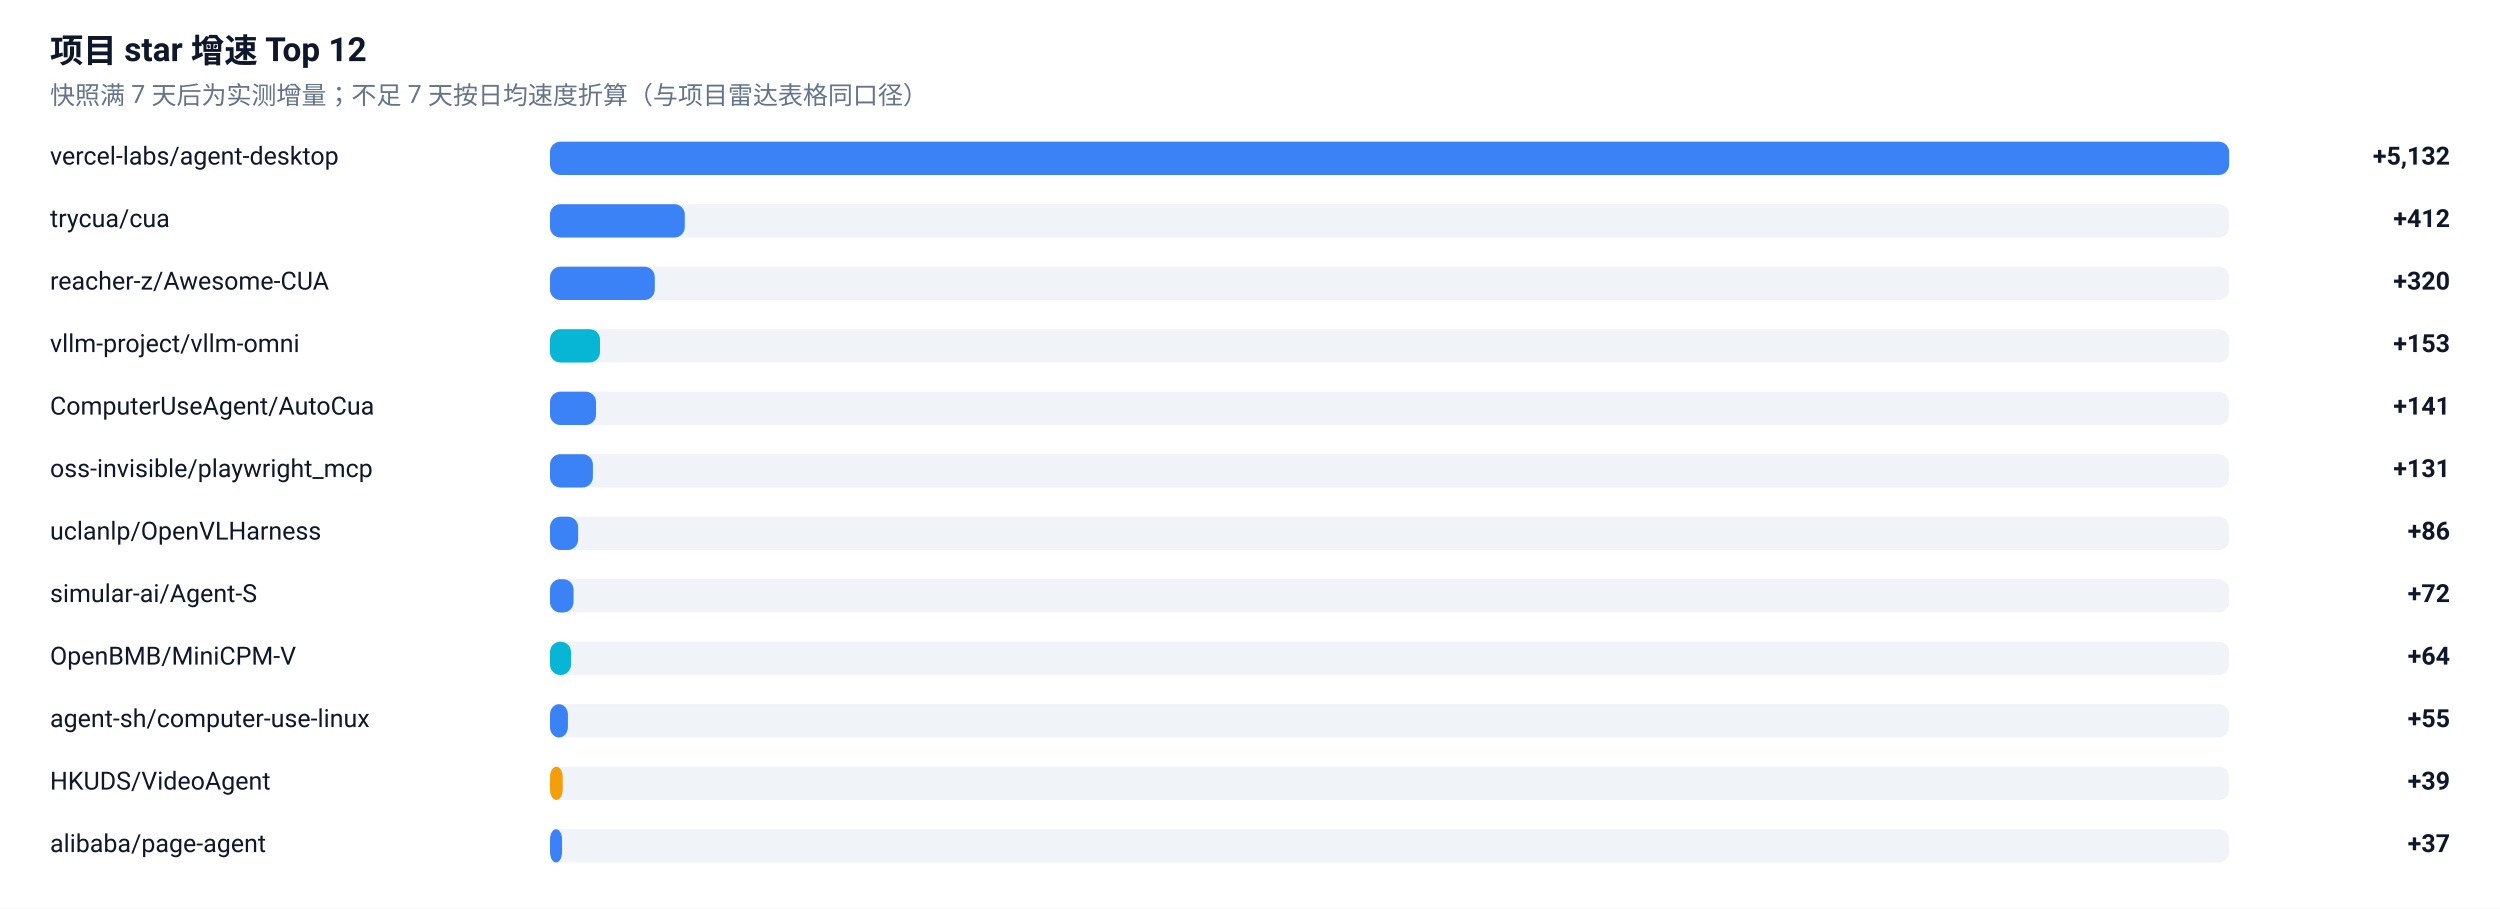
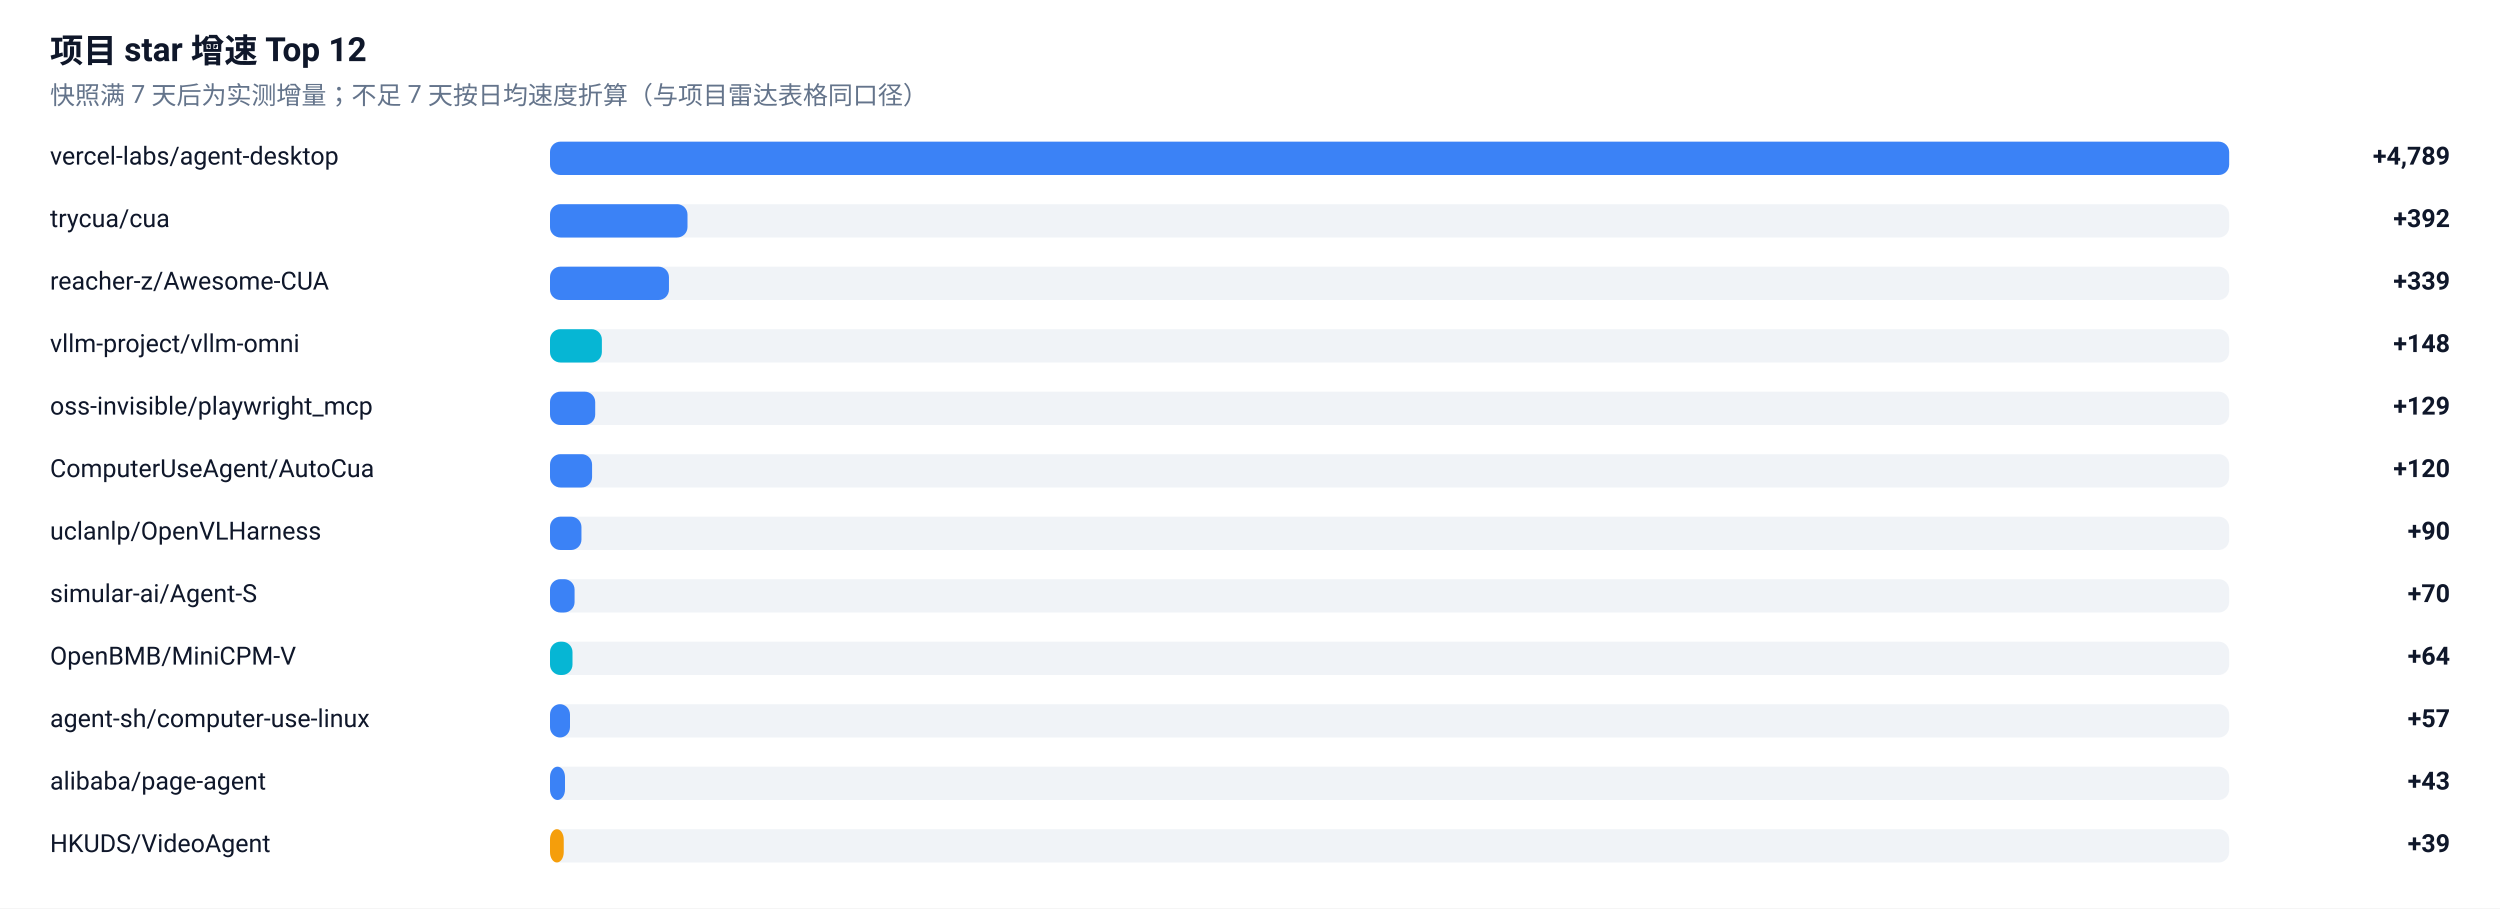
<svg xmlns="http://www.w3.org/2000/svg" width="1200" height="436" viewBox="0 0 1200 436" role="img" aria-label="项目 star 增速榜">
  <rect width="1200" height="436" fill="#FFFFFF" />
  <g font-family="-apple-system, BlinkMacSystemFont, 'Segoe UI', 'Noto Sans SC', 'PingFang SC', 'Microsoft YaHei', Roboto, sans-serif">
    <text x="24" y="30" font-size="16" font-weight="600" fill="#0F172A">项目 star 增速 Top 12</text>
    <text x="24" y="50" font-size="12" fill="#64748B">快照满 7 天后为实测增量；不足 7 天按日均速度折算（与项目雷达表格同口径）</text>
    <text x="24" y="79" font-size="12" fill="#0F172A">vercel-labs/agent-desktop</text>
    <rect x="264" y="68" width="806" height="16" rx="5" fill="#E2E8F0" fill-opacity="0.5" />
    <rect x="264" y="68" width="806.0" height="16" rx="5" fill="#3B82F6" />
-     <text x="1176" y="79" font-size="12" font-weight="600" text-anchor="end" fill="#0F172A">+5,132</text>
+     <text x="1176" y="79" font-size="12" font-weight="600" text-anchor="end" fill="#0F172A">+4,789</text>
    <text x="24" y="109" font-size="12" fill="#0F172A">trycua/cua</text>
    <rect x="264" y="98" width="806" height="16" rx="5" fill="#E2E8F0" fill-opacity="0.5" />
-     <rect x="264" y="98" width="64.7" height="16" rx="5" fill="#3B82F6" />
-     <text x="1176" y="109" font-size="12" font-weight="600" text-anchor="end" fill="#0F172A">+412</text>
+     <rect x="264" y="98" width="66.0" height="16" rx="5" fill="#3B82F6" />
+     <text x="1176" y="109" font-size="12" font-weight="600" text-anchor="end" fill="#0F172A">+392</text>
    <text x="24" y="139" font-size="12" fill="#0F172A">reacher-z/Awesome-CUA</text>
    <rect x="264" y="128" width="806" height="16" rx="5" fill="#E2E8F0" fill-opacity="0.5" />
-     <rect x="264" y="128" width="50.3" height="16" rx="5" fill="#3B82F6" />
-     <text x="1176" y="139" font-size="12" font-weight="600" text-anchor="end" fill="#0F172A">+320</text>
+     <rect x="264" y="128" width="57.1" height="16" rx="5" fill="#3B82F6" />
+     <text x="1176" y="139" font-size="12" font-weight="600" text-anchor="end" fill="#0F172A">+339</text>
    <text x="24" y="169" font-size="12" fill="#0F172A">vllm-project/vllm-omni</text>
    <rect x="264" y="158" width="806" height="16" rx="5" fill="#E2E8F0" fill-opacity="0.5" />
-     <rect x="264" y="158" width="24.0" height="16" rx="5" fill="#06B6D4" />
-     <text x="1176" y="169" font-size="12" font-weight="600" text-anchor="end" fill="#0F172A">+153</text>
-     <text x="24" y="199" font-size="12" fill="#0F172A">ComputerUseAgent/AutoCua</text>
+     <rect x="264" y="158" width="24.9" height="16" rx="5" fill="#06B6D4" />
+     <text x="1176" y="169" font-size="12" font-weight="600" text-anchor="end" fill="#0F172A">+148</text>
+     <text x="24" y="199" font-size="12" fill="#0F172A">oss-invisible/playwright_mcp</text>
    <rect x="264" y="188" width="806" height="16" rx="5" fill="#E2E8F0" fill-opacity="0.5" />
-     <rect x="264" y="188" width="22.1" height="16" rx="5" fill="#3B82F6" />
-     <text x="1176" y="199" font-size="12" font-weight="600" text-anchor="end" fill="#0F172A">+141</text>
-     <text x="24" y="229" font-size="12" fill="#0F172A">oss-invisible/playwright_mcp</text>
+     <rect x="264" y="188" width="21.7" height="16" rx="5" fill="#3B82F6" />
+     <text x="1176" y="199" font-size="12" font-weight="600" text-anchor="end" fill="#0F172A">+129</text>
+     <text x="24" y="229" font-size="12" fill="#0F172A">ComputerUseAgent/AutoCua</text>
    <rect x="264" y="218" width="806" height="16" rx="5" fill="#E2E8F0" fill-opacity="0.5" />
-     <rect x="264" y="218" width="20.6" height="16" rx="5" fill="#3B82F6" />
-     <text x="1176" y="229" font-size="12" font-weight="600" text-anchor="end" fill="#0F172A">+131</text>
+     <rect x="264" y="218" width="20.2" height="16" rx="5" fill="#3B82F6" />
+     <text x="1176" y="229" font-size="12" font-weight="600" text-anchor="end" fill="#0F172A">+120</text>
    <text x="24" y="259" font-size="12" fill="#0F172A">uclanlp/OpenVLHarness</text>
    <rect x="264" y="248" width="806" height="16" rx="5" fill="#E2E8F0" fill-opacity="0.5" />
-     <rect x="264" y="248" width="13.5" height="16" rx="5" fill="#3B82F6" />
-     <text x="1176" y="259" font-size="12" font-weight="600" text-anchor="end" fill="#0F172A">+86</text>
+     <rect x="264" y="248" width="15.1" height="16" rx="5" fill="#3B82F6" />
+     <text x="1176" y="259" font-size="12" font-weight="600" text-anchor="end" fill="#0F172A">+90</text>
    <text x="24" y="289" font-size="12" fill="#0F172A">simular-ai/Agent-S</text>
    <rect x="264" y="278" width="806" height="16" rx="5" fill="#E2E8F0" fill-opacity="0.5" />
-     <rect x="264" y="278" width="11.3" height="16" rx="5" fill="#3B82F6" />
-     <text x="1176" y="289" font-size="12" font-weight="600" text-anchor="end" fill="#0F172A">+72</text>
+     <rect x="264" y="278" width="11.8" height="16" rx="5" fill="#3B82F6" />
+     <text x="1176" y="289" font-size="12" font-weight="600" text-anchor="end" fill="#0F172A">+70</text>
    <text x="24" y="319" font-size="12" fill="#0F172A">OpenBMB/MiniCPM-V</text>
    <rect x="264" y="308" width="806" height="16" rx="5" fill="#E2E8F0" fill-opacity="0.5" />
-     <rect x="264" y="308" width="10.1" height="16" rx="5" fill="#06B6D4" />
+     <rect x="264" y="308" width="10.8" height="16" rx="5" fill="#06B6D4" />
    <text x="1176" y="319" font-size="12" font-weight="600" text-anchor="end" fill="#0F172A">+64</text>
    <text x="24" y="349" font-size="12" fill="#0F172A">agent-sh/computer-use-linux</text>
    <rect x="264" y="338" width="806" height="16" rx="5" fill="#E2E8F0" fill-opacity="0.5" />
-     <rect x="264" y="338" width="8.6" height="16" rx="5" fill="#3B82F6" />
-     <text x="1176" y="349" font-size="12" font-weight="600" text-anchor="end" fill="#0F172A">+55</text>
-     <text x="24" y="379" font-size="12" fill="#0F172A">HKUDS/VideoAgent</text>
+     <rect x="264" y="338" width="9.6" height="16" rx="5" fill="#3B82F6" />
+     <text x="1176" y="349" font-size="12" font-weight="600" text-anchor="end" fill="#0F172A">+57</text>
+     <text x="24" y="379" font-size="12" fill="#0F172A">alibaba/page-agent</text>
    <rect x="264" y="368" width="806" height="16" rx="5" fill="#E2E8F0" fill-opacity="0.5" />
-     <rect x="264" y="368" width="6.1" height="16" rx="5" fill="#F59E0B" />
-     <text x="1176" y="379" font-size="12" font-weight="600" text-anchor="end" fill="#0F172A">+39</text>
-     <text x="24" y="409" font-size="12" fill="#0F172A">alibaba/page-agent</text>
+     <rect x="264" y="368" width="7.2" height="16" rx="5" fill="#3B82F6" />
+     <text x="1176" y="379" font-size="12" font-weight="600" text-anchor="end" fill="#0F172A">+43</text>
+     <text x="24" y="409" font-size="12" fill="#0F172A">HKUDS/VideoAgent</text>
    <rect x="264" y="398" width="806" height="16" rx="5" fill="#E2E8F0" fill-opacity="0.5" />
-     <rect x="264" y="398" width="5.8" height="16" rx="5" fill="#3B82F6" />
-     <text x="1176" y="409" font-size="12" font-weight="600" text-anchor="end" fill="#0F172A">+37</text>
+     <rect x="264" y="398" width="6.6" height="16" rx="5" fill="#F59E0B" />
+     <text x="1176" y="409" font-size="12" font-weight="600" text-anchor="end" fill="#0F172A">+39</text>
  </g>
</svg>
